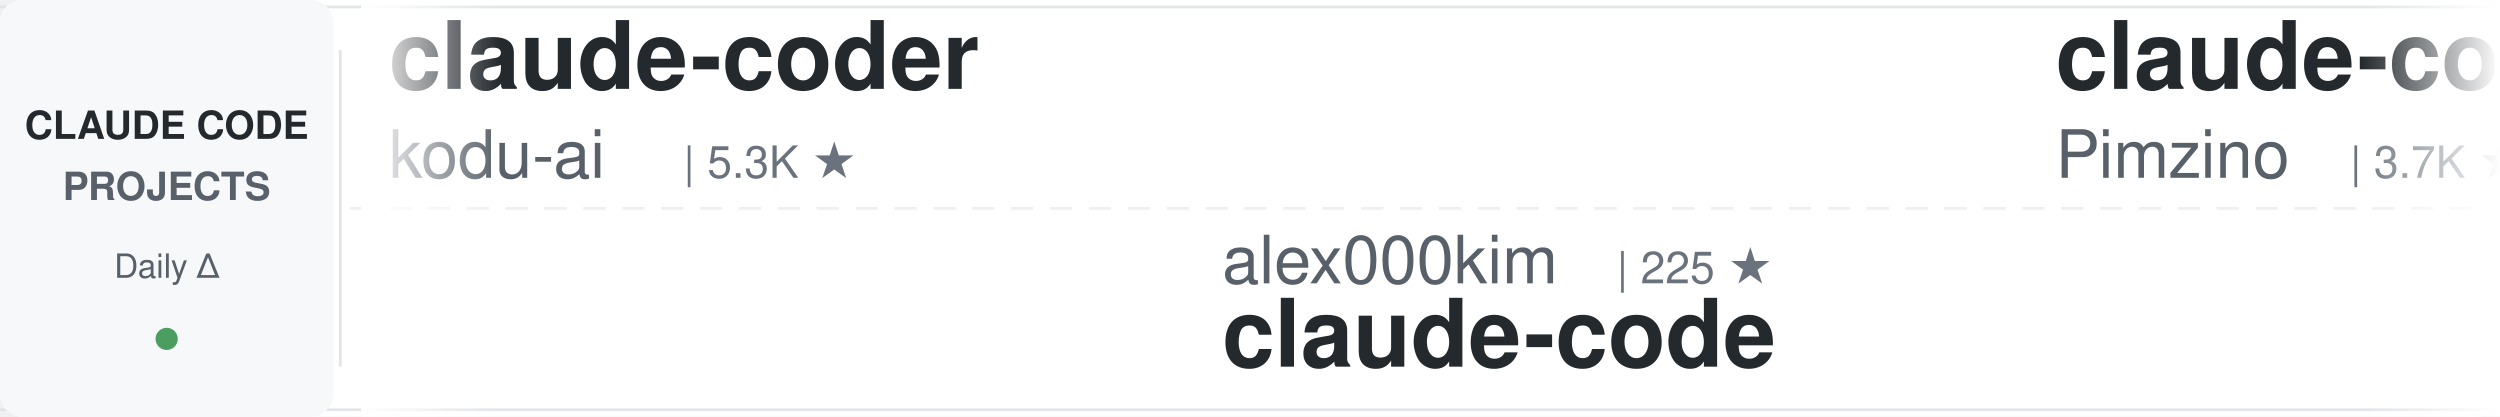
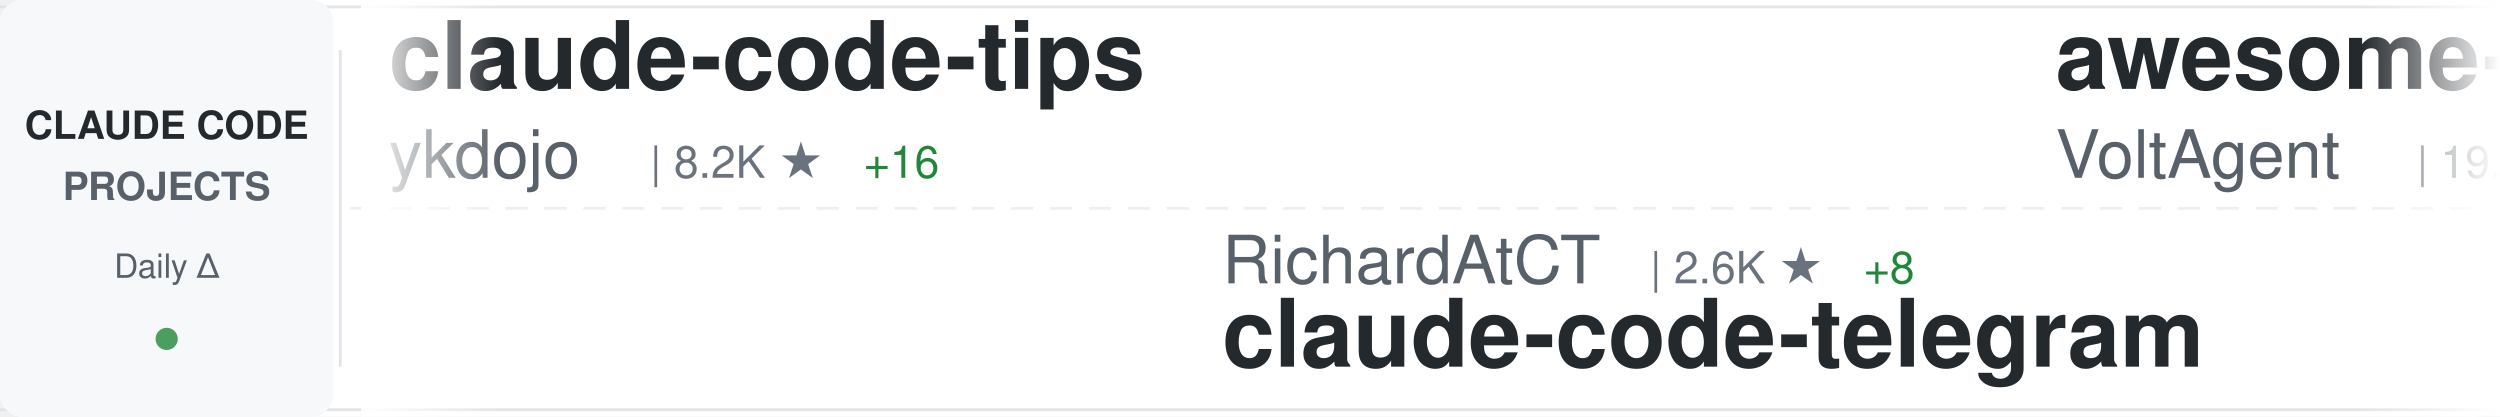
<svg xmlns="http://www.w3.org/2000/svg" width="900" height="150">
  <defs>
    <linearGradient id="awesomeLeftFade" x1="0%" y1="0%" x2="100%" y2="0%">
      <stop offset="0%" style="stop-color:#ffffff;stop-opacity:1" />
      <stop offset="100%" style="stop-color:#ffffff;stop-opacity:0" />
    </linearGradient>
    <linearGradient id="awesomeRightFade" x1="0%" y1="0%" x2="100%" y2="0%">
      <stop offset="0%" style="stop-color:#ffffff;stop-opacity:0" />
      <stop offset="100%" style="stop-color:#ffffff;stop-opacity:1" />
    </linearGradient>
  </defs>
  <rect width="900" height="150" fill="#ffffff" rx="8" />
  <rect x="0" y="2" width="900" height="1" fill="#e1e4e8" />
  <rect x="0" y="147" width="900" height="1" fill="#e1e4e8" />
  <line x1="0" y1="75" x2="900" y2="75" stroke="#e1e4e8" stroke-width="1" stroke-dasharray="8 6" opacity="0.6" />
  <rect x="0" y="0" width="120" height="150" fill="#f6f8fa" rx="8" />
  <text x="60" y="50" font-family="-apple-system, BlinkMacSystemFont, 'Segoe UI', Helvetica, Arial, sans-serif" font-size="14" font-weight="600" fill="#24292e" text-anchor="middle">CLAUDE CODE</text>
  <text x="60" y="72" font-family="-apple-system, BlinkMacSystemFont, 'Segoe UI', Helvetica, Arial, sans-serif" font-size="14" font-weight="600" fill="#586069" text-anchor="middle">PROJECTS</text>
  <text x="60" y="100" font-family="-apple-system, BlinkMacSystemFont, 'Segoe UI', Helvetica, Arial, sans-serif" font-size="12" font-weight="500" fill="#586069" text-anchor="middle">Daily Δ</text>
  <circle cx="60" cy="122" r="4" fill="#22863a" opacity="0.8" />
  <rect x="122" y="18" width="1" height="114" fill="#e1e4e8" />
  <clipPath id="awesomeTickerClip">
    <rect x="130" y="0" width="770" height="150" />
  </clipPath>
  <g clip-path="url(#awesomeTickerClip)">
    <g id="awesomeTickerItems">
      <animateTransform attributeName="transform" attributeType="XML" type="translate" from="0 0" to="-3000 0" dur="54s" repeatCount="indefinite" />
      <g transform="translate(0, 0)">
-         <text x="140" y="32" font-family="-apple-system, BlinkMacSystemFont, 'Segoe UI', Helvetica, Arial, sans-serif" font-size="34" font-weight="600" fill="#24292e">claude-coder</text>
-         <text x="140" y="64" font-family="-apple-system, BlinkMacSystemFont, 'Segoe UI', Helvetica, Arial, sans-serif" font-size="24" font-weight="400" fill="#586069">kodu-ai</text>
-         <text x="246" y="64" font-family="-apple-system, BlinkMacSystemFont, 'Segoe UI', Helvetica, Arial, sans-serif" font-size="16" font-weight="500" fill="#6a737d">| 5.3K ★</text>
+         <text x="140" y="32" font-family="-apple-system, BlinkMacSystemFont, 'Segoe UI', Helvetica, Arial, sans-serif" font-size="34" font-weight="600" fill="#24292e">claude-code-tips</text>
+         <text x="140" y="64" font-family="-apple-system, BlinkMacSystemFont, 'Segoe UI', Helvetica, Arial, sans-serif" font-size="24" font-weight="400" fill="#586069">ykdojo</text>
+         <text x="234" y="64" font-family="-apple-system, BlinkMacSystemFont, 'Segoe UI', Helvetica, Arial, sans-serif" font-size="16" font-weight="500" fill="#6a737d">| 8.2K ★</text>
+         <text x="311" y="64" font-family="-apple-system, BlinkMacSystemFont, 'Segoe UI', Helvetica, Arial, sans-serif" font-size="16" font-weight="500" fill="#22863a"> +16</text>
      </g>
      <g transform="translate(300, 0)">
-         <text x="140" y="102" font-family="-apple-system, BlinkMacSystemFont, 'Segoe UI', Helvetica, Arial, sans-serif" font-size="24" font-weight="400" fill="#586069">alex000kim</text>
-         <text x="282" y="102" font-family="-apple-system, BlinkMacSystemFont, 'Segoe UI', Helvetica, Arial, sans-serif" font-size="16" font-weight="500" fill="#6a737d">| 225 ★</text>
+         <text x="140" y="102" font-family="-apple-system, BlinkMacSystemFont, 'Segoe UI', Helvetica, Arial, sans-serif" font-size="24" font-weight="400" fill="#586069">RichardAtCT</text>
+         <text x="294" y="102" font-family="-apple-system, BlinkMacSystemFont, 'Segoe UI', Helvetica, Arial, sans-serif" font-size="16" font-weight="500" fill="#6a737d">| 2.6K ★</text>
+         <text x="371" y="102" font-family="-apple-system, BlinkMacSystemFont, 'Segoe UI', Helvetica, Arial, sans-serif" font-size="16" font-weight="500" fill="#22863a"> +8</text>
+         <text x="140" y="132" font-family="-apple-system, BlinkMacSystemFont, 'Segoe UI', Helvetica, Arial, sans-serif" font-size="34" font-weight="600" fill="#24292e">claude-code-telegram</text>
+       </g>
+       <g transform="translate(600, 0)">
+         <text x="140" y="32" font-family="-apple-system, BlinkMacSystemFont, 'Segoe UI', Helvetica, Arial, sans-serif" font-size="34" font-weight="600" fill="#24292e">awesome-claude-code-suba...</text>
+         <text x="140" y="64" font-family="-apple-system, BlinkMacSystemFont, 'Segoe UI', Helvetica, Arial, sans-serif" font-size="24" font-weight="400" fill="#586069">VoltAgent</text>
+         <text x="270" y="64" font-family="-apple-system, BlinkMacSystemFont, 'Segoe UI', Helvetica, Arial, sans-serif" font-size="16" font-weight="500" fill="#6a737d">| 19.6K ★</text>
+         <text x="356" y="64" font-family="-apple-system, BlinkMacSystemFont, 'Segoe UI', Helvetica, Arial, sans-serif" font-size="16" font-weight="500" fill="#22863a"> +73</text>
+       </g>
+       <g transform="translate(900, 0)">
+         <text x="140" y="102" font-family="-apple-system, BlinkMacSystemFont, 'Segoe UI', Helvetica, Arial, sans-serif" font-size="24" font-weight="400" fill="#586069">pengchengneo</text>
+         <text x="306" y="102" font-family="-apple-system, BlinkMacSystemFont, 'Segoe UI', Helvetica, Arial, sans-serif" font-size="16" font-weight="500" fill="#6a737d">| 1.3K ★</text>
+         <text x="383" y="102" font-family="-apple-system, BlinkMacSystemFont, 'Segoe UI', Helvetica, Arial, sans-serif" font-size="16" font-weight="500" fill="#22863a"> +9</text>
+         <text x="140" y="132" font-family="-apple-system, BlinkMacSystemFont, 'Segoe UI', Helvetica, Arial, sans-serif" font-size="34" font-weight="600" fill="#24292e">Claude-Code</text>
+       </g>
+       <g transform="translate(1200, 0)">
+         <text x="140" y="32" font-family="-apple-system, BlinkMacSystemFont, 'Segoe UI', Helvetica, Arial, sans-serif" font-size="34" font-weight="600" fill="#24292e">claude-code-source-code</text>
+         <text x="140" y="64" font-family="-apple-system, BlinkMacSystemFont, 'Segoe UI', Helvetica, Arial, sans-serif" font-size="24" font-weight="400" fill="#586069">777genius</text>
+         <text x="270" y="64" font-family="-apple-system, BlinkMacSystemFont, 'Segoe UI', Helvetica, Arial, sans-serif" font-size="16" font-weight="500" fill="#6a737d">| 912 ★</text>
+       </g>
+       <g transform="translate(1500, 0)">
+         <text x="140" y="102" font-family="-apple-system, BlinkMacSystemFont, 'Segoe UI', Helvetica, Arial, sans-serif" font-size="24" font-weight="400" fill="#586069">Njengah</text>
+         <text x="246" y="102" font-family="-apple-system, BlinkMacSystemFont, 'Segoe UI', Helvetica, Arial, sans-serif" font-size="16" font-weight="500" fill="#6a737d">| 1.7K ★</text>
+         <text x="323" y="102" font-family="-apple-system, BlinkMacSystemFont, 'Segoe UI', Helvetica, Arial, sans-serif" font-size="16" font-weight="500" fill="#22863a"> +2</text>
+         <text x="140" y="132" font-family="-apple-system, BlinkMacSystemFont, 'Segoe UI', Helvetica, Arial, sans-serif" font-size="34" font-weight="600" fill="#24292e">claude-code-cheat-sheet</text>
+       </g>
+       <g transform="translate(1800, 0)">
+         <text x="140" y="32" font-family="-apple-system, BlinkMacSystemFont, 'Segoe UI', Helvetica, Arial, sans-serif" font-size="34" font-weight="600" fill="#24292e">everything-claude-code</text>
+         <text x="140" y="64" font-family="-apple-system, BlinkMacSystemFont, 'Segoe UI', Helvetica, Arial, sans-serif" font-size="24" font-weight="400" fill="#586069">affaan-m</text>
+         <text x="258" y="64" font-family="-apple-system, BlinkMacSystemFont, 'Segoe UI', Helvetica, Arial, sans-serif" font-size="16" font-weight="500" fill="#6a737d">| 179.7K ★</text>
+         <text x="353" y="64" font-family="-apple-system, BlinkMacSystemFont, 'Segoe UI', Helvetica, Arial, sans-serif" font-size="16" font-weight="500" fill="#22863a"> +1.3K</text>
+       </g>
+       <g transform="translate(2100, 0)">
+         <text x="140" y="102" font-family="-apple-system, BlinkMacSystemFont, 'Segoe UI', Helvetica, Arial, sans-serif" font-size="24" font-weight="400" fill="#586069">claude-code-best</text>
+         <text x="354" y="102" font-family="-apple-system, BlinkMacSystemFont, 'Segoe UI', Helvetica, Arial, sans-serif" font-size="16" font-weight="500" fill="#6a737d">| 18.0K ★</text>
+         <text x="440" y="102" font-family="-apple-system, BlinkMacSystemFont, 'Segoe UI', Helvetica, Arial, sans-serif" font-size="16" font-weight="500" fill="#22863a"> +79</text>
        <text x="140" y="132" font-family="-apple-system, BlinkMacSystemFont, 'Segoe UI', Helvetica, Arial, sans-serif" font-size="34" font-weight="600" fill="#24292e">claude-code</text>
      </g>
-       <g transform="translate(600, 0)">
-         <text x="140" y="32" font-family="-apple-system, BlinkMacSystemFont, 'Segoe UI', Helvetica, Arial, sans-serif" font-size="34" font-weight="600" fill="#24292e">claude-code-spec-workflo...</text>
-         <text x="140" y="64" font-family="-apple-system, BlinkMacSystemFont, 'Segoe UI', Helvetica, Arial, sans-serif" font-size="24" font-weight="400" fill="#586069">Pimzino</text>
-         <text x="246" y="64" font-family="-apple-system, BlinkMacSystemFont, 'Segoe UI', Helvetica, Arial, sans-serif" font-size="16" font-weight="500" fill="#6a737d">| 3.7K ★</text>
-         <text x="323" y="64" font-family="-apple-system, BlinkMacSystemFont, 'Segoe UI', Helvetica, Arial, sans-serif" font-size="16" font-weight="500" fill="#22863a"> +3</text>
-       </g>
-       <g transform="translate(900, 0)">
-         <text x="140" y="102" font-family="-apple-system, BlinkMacSystemFont, 'Segoe UI', Helvetica, Arial, sans-serif" font-size="24" font-weight="400" fill="#586069">AprilNEA</text>
-         <text x="258" y="102" font-family="-apple-system, BlinkMacSystemFont, 'Segoe UI', Helvetica, Arial, sans-serif" font-size="16" font-weight="500" fill="#6a737d">| 377 ★</text>
-         <text x="140" y="132" font-family="-apple-system, BlinkMacSystemFont, 'Segoe UI', Helvetica, Arial, sans-serif" font-size="34" font-weight="600" fill="#24292e">claude-code-source</text>
-       </g>
-       <g transform="translate(1200, 0)">
-         <text x="140" y="32" font-family="-apple-system, BlinkMacSystemFont, 'Segoe UI', Helvetica, Arial, sans-serif" font-size="34" font-weight="600" fill="#24292e">andrej-karpathy-skills</text>
-         <text x="140" y="64" font-family="-apple-system, BlinkMacSystemFont, 'Segoe UI', Helvetica, Arial, sans-serif" font-size="24" font-weight="400" fill="#586069">forrestchang</text>
-         <text x="306" y="64" font-family="-apple-system, BlinkMacSystemFont, 'Segoe UI', Helvetica, Arial, sans-serif" font-size="16" font-weight="500" fill="#6a737d">| 125.1K ★</text>
-         <text x="401" y="64" font-family="-apple-system, BlinkMacSystemFont, 'Segoe UI', Helvetica, Arial, sans-serif" font-size="16" font-weight="500" fill="#22863a"> +1.7K</text>
-       </g>
-       <g transform="translate(1500, 0)">
-         <text x="140" y="102" font-family="-apple-system, BlinkMacSystemFont, 'Segoe UI', Helvetica, Arial, sans-serif" font-size="24" font-weight="400" fill="#586069">lintsinghua</text>
-         <text x="294" y="102" font-family="-apple-system, BlinkMacSystemFont, 'Segoe UI', Helvetica, Arial, sans-serif" font-size="16" font-weight="500" fill="#6a737d">| 3.2K ★</text>
-         <text x="371" y="102" font-family="-apple-system, BlinkMacSystemFont, 'Segoe UI', Helvetica, Arial, sans-serif" font-size="16" font-weight="500" fill="#22863a"> +25</text>
-         <text x="140" y="132" font-family="-apple-system, BlinkMacSystemFont, 'Segoe UI', Helvetica, Arial, sans-serif" font-size="34" font-weight="600" fill="#24292e">claude-code-book</text>
-       </g>
-       <g transform="translate(1800, 0)">
-         <text x="140" y="32" font-family="-apple-system, BlinkMacSystemFont, 'Segoe UI', Helvetica, Arial, sans-serif" font-size="34" font-weight="600" fill="#24292e">claude-code</text>
-         <text x="140" y="64" font-family="-apple-system, BlinkMacSystemFont, 'Segoe UI', Helvetica, Arial, sans-serif" font-size="24" font-weight="400" fill="#586069">Onewon</text>
-         <text x="234" y="64" font-family="-apple-system, BlinkMacSystemFont, 'Segoe UI', Helvetica, Arial, sans-serif" font-size="16" font-weight="500" fill="#6a737d">| 179 ★</text>
-       </g>
-       <g transform="translate(2100, 0)">
-         <text x="140" y="102" font-family="-apple-system, BlinkMacSystemFont, 'Segoe UI', Helvetica, Arial, sans-serif" font-size="24" font-weight="400" fill="#586069">alirezarezvani</text>
-         <text x="330" y="102" font-family="-apple-system, BlinkMacSystemFont, 'Segoe UI', Helvetica, Arial, sans-serif" font-size="16" font-weight="500" fill="#6a737d">| 14.4K ★</text>
-         <text x="416" y="102" font-family="-apple-system, BlinkMacSystemFont, 'Segoe UI', Helvetica, Arial, sans-serif" font-size="16" font-weight="500" fill="#22863a"> +120</text>
-         <text x="140" y="132" font-family="-apple-system, BlinkMacSystemFont, 'Segoe UI', Helvetica, Arial, sans-serif" font-size="34" font-weight="600" fill="#24292e">claude-skills</text>
-       </g>
      <g transform="translate(2400, 0)">
-         <text x="140" y="32" font-family="-apple-system, BlinkMacSystemFont, 'Segoe UI', Helvetica, Arial, sans-serif" font-size="34" font-weight="600" fill="#24292e">claude-howto</text>
-         <text x="140" y="64" font-family="-apple-system, BlinkMacSystemFont, 'Segoe UI', Helvetica, Arial, sans-serif" font-size="24" font-weight="400" fill="#586069">luongnv89</text>
-         <text x="270" y="64" font-family="-apple-system, BlinkMacSystemFont, 'Segoe UI', Helvetica, Arial, sans-serif" font-size="16" font-weight="500" fill="#6a737d">| 32.4K ★</text>
-         <text x="356" y="64" font-family="-apple-system, BlinkMacSystemFont, 'Segoe UI', Helvetica, Arial, sans-serif" font-size="16" font-weight="500" fill="#22863a"> +190</text>
+         <text x="140" y="32" font-family="-apple-system, BlinkMacSystemFont, 'Segoe UI', Helvetica, Arial, sans-serif" font-size="34" font-weight="600" fill="#24292e">claude-code-analysis</text>
+         <text x="140" y="64" font-family="-apple-system, BlinkMacSystemFont, 'Segoe UI', Helvetica, Arial, sans-serif" font-size="24" font-weight="400" fill="#586069">liuup</text>
+         <text x="222" y="64" font-family="-apple-system, BlinkMacSystemFont, 'Segoe UI', Helvetica, Arial, sans-serif" font-size="16" font-weight="500" fill="#6a737d">| 2.4K ★</text>
+         <text x="299" y="64" font-family="-apple-system, BlinkMacSystemFont, 'Segoe UI', Helvetica, Arial, sans-serif" font-size="16" font-weight="500" fill="#22863a"> +42</text>
      </g>
      <g transform="translate(2700, 0)">
-         <text x="140" y="102" font-family="-apple-system, BlinkMacSystemFont, 'Segoe UI', Helvetica, Arial, sans-serif" font-size="24" font-weight="400" fill="#586069">Hyper66666</text>
-         <text x="282" y="102" font-family="-apple-system, BlinkMacSystemFont, 'Segoe UI', Helvetica, Arial, sans-serif" font-size="16" font-weight="500" fill="#6a737d">| 213 ★</text>
-         <text x="140" y="132" font-family="-apple-system, BlinkMacSystemFont, 'Segoe UI', Helvetica, Arial, sans-serif" font-size="34" font-weight="600" fill="#24292e">claude-code-sourcemap</text>
+         <text x="140" y="102" font-family="-apple-system, BlinkMacSystemFont, 'Segoe UI', Helvetica, Arial, sans-serif" font-size="24" font-weight="400" fill="#586069">huangserva</text>
+         <text x="282" y="102" font-family="-apple-system, BlinkMacSystemFont, 'Segoe UI', Helvetica, Arial, sans-serif" font-size="16" font-weight="500" fill="#6a737d">| 579 ★</text>
+         <text x="350" y="102" font-family="-apple-system, BlinkMacSystemFont, 'Segoe UI', Helvetica, Arial, sans-serif" font-size="16" font-weight="500" fill="#22863a"> +2</text>
+         <text x="140" y="132" font-family="-apple-system, BlinkMacSystemFont, 'Segoe UI', Helvetica, Arial, sans-serif" font-size="34" font-weight="600" fill="#24292e">claude-code-cli</text>
      </g>
      <g transform="translate(3000, 0)">
-         <text x="140" y="32" font-family="-apple-system, BlinkMacSystemFont, 'Segoe UI', Helvetica, Arial, sans-serif" font-size="34" font-weight="600" fill="#24292e">claude-coder</text>
-         <text x="140" y="64" font-family="-apple-system, BlinkMacSystemFont, 'Segoe UI', Helvetica, Arial, sans-serif" font-size="24" font-weight="400" fill="#586069">kodu-ai</text>
-         <text x="246" y="64" font-family="-apple-system, BlinkMacSystemFont, 'Segoe UI', Helvetica, Arial, sans-serif" font-size="16" font-weight="500" fill="#6a737d">| 5.3K ★</text>
+         <text x="140" y="32" font-family="-apple-system, BlinkMacSystemFont, 'Segoe UI', Helvetica, Arial, sans-serif" font-size="34" font-weight="600" fill="#24292e">claude-code-tips</text>
+         <text x="140" y="64" font-family="-apple-system, BlinkMacSystemFont, 'Segoe UI', Helvetica, Arial, sans-serif" font-size="24" font-weight="400" fill="#586069">ykdojo</text>
+         <text x="234" y="64" font-family="-apple-system, BlinkMacSystemFont, 'Segoe UI', Helvetica, Arial, sans-serif" font-size="16" font-weight="500" fill="#6a737d">| 8.2K ★</text>
+         <text x="311" y="64" font-family="-apple-system, BlinkMacSystemFont, 'Segoe UI', Helvetica, Arial, sans-serif" font-size="16" font-weight="500" fill="#22863a"> +16</text>
      </g>
      <g transform="translate(3300, 0)">
-         <text x="140" y="102" font-family="-apple-system, BlinkMacSystemFont, 'Segoe UI', Helvetica, Arial, sans-serif" font-size="24" font-weight="400" fill="#586069">alex000kim</text>
-         <text x="282" y="102" font-family="-apple-system, BlinkMacSystemFont, 'Segoe UI', Helvetica, Arial, sans-serif" font-size="16" font-weight="500" fill="#6a737d">| 225 ★</text>
-         <text x="140" y="132" font-family="-apple-system, BlinkMacSystemFont, 'Segoe UI', Helvetica, Arial, sans-serif" font-size="34" font-weight="600" fill="#24292e">claude-code</text>
+         <text x="140" y="102" font-family="-apple-system, BlinkMacSystemFont, 'Segoe UI', Helvetica, Arial, sans-serif" font-size="24" font-weight="400" fill="#586069">RichardAtCT</text>
+         <text x="294" y="102" font-family="-apple-system, BlinkMacSystemFont, 'Segoe UI', Helvetica, Arial, sans-serif" font-size="16" font-weight="500" fill="#6a737d">| 2.6K ★</text>
+         <text x="371" y="102" font-family="-apple-system, BlinkMacSystemFont, 'Segoe UI', Helvetica, Arial, sans-serif" font-size="16" font-weight="500" fill="#22863a"> +8</text>
+         <text x="140" y="132" font-family="-apple-system, BlinkMacSystemFont, 'Segoe UI', Helvetica, Arial, sans-serif" font-size="34" font-weight="600" fill="#24292e">claude-code-telegram</text>
      </g>
      <g transform="translate(3600, 0)">
-         <text x="140" y="32" font-family="-apple-system, BlinkMacSystemFont, 'Segoe UI', Helvetica, Arial, sans-serif" font-size="34" font-weight="600" fill="#24292e">claude-code-spec-workflo...</text>
-         <text x="140" y="64" font-family="-apple-system, BlinkMacSystemFont, 'Segoe UI', Helvetica, Arial, sans-serif" font-size="24" font-weight="400" fill="#586069">Pimzino</text>
-         <text x="246" y="64" font-family="-apple-system, BlinkMacSystemFont, 'Segoe UI', Helvetica, Arial, sans-serif" font-size="16" font-weight="500" fill="#6a737d">| 3.7K ★</text>
-         <text x="323" y="64" font-family="-apple-system, BlinkMacSystemFont, 'Segoe UI', Helvetica, Arial, sans-serif" font-size="16" font-weight="500" fill="#22863a"> +3</text>
+         <text x="140" y="32" font-family="-apple-system, BlinkMacSystemFont, 'Segoe UI', Helvetica, Arial, sans-serif" font-size="34" font-weight="600" fill="#24292e">awesome-claude-code-suba...</text>
+         <text x="140" y="64" font-family="-apple-system, BlinkMacSystemFont, 'Segoe UI', Helvetica, Arial, sans-serif" font-size="24" font-weight="400" fill="#586069">VoltAgent</text>
+         <text x="270" y="64" font-family="-apple-system, BlinkMacSystemFont, 'Segoe UI', Helvetica, Arial, sans-serif" font-size="16" font-weight="500" fill="#6a737d">| 19.6K ★</text>
+         <text x="356" y="64" font-family="-apple-system, BlinkMacSystemFont, 'Segoe UI', Helvetica, Arial, sans-serif" font-size="16" font-weight="500" fill="#22863a"> +73</text>
      </g>
      <g transform="translate(3900, 0)">
-         <text x="140" y="102" font-family="-apple-system, BlinkMacSystemFont, 'Segoe UI', Helvetica, Arial, sans-serif" font-size="24" font-weight="400" fill="#586069">AprilNEA</text>
-         <text x="258" y="102" font-family="-apple-system, BlinkMacSystemFont, 'Segoe UI', Helvetica, Arial, sans-serif" font-size="16" font-weight="500" fill="#6a737d">| 377 ★</text>
-         <text x="140" y="132" font-family="-apple-system, BlinkMacSystemFont, 'Segoe UI', Helvetica, Arial, sans-serif" font-size="34" font-weight="600" fill="#24292e">claude-code-source</text>
+         <text x="140" y="102" font-family="-apple-system, BlinkMacSystemFont, 'Segoe UI', Helvetica, Arial, sans-serif" font-size="24" font-weight="400" fill="#586069">pengchengneo</text>
+         <text x="306" y="102" font-family="-apple-system, BlinkMacSystemFont, 'Segoe UI', Helvetica, Arial, sans-serif" font-size="16" font-weight="500" fill="#6a737d">| 1.3K ★</text>
+         <text x="383" y="102" font-family="-apple-system, BlinkMacSystemFont, 'Segoe UI', Helvetica, Arial, sans-serif" font-size="16" font-weight="500" fill="#22863a"> +9</text>
+         <text x="140" y="132" font-family="-apple-system, BlinkMacSystemFont, 'Segoe UI', Helvetica, Arial, sans-serif" font-size="34" font-weight="600" fill="#24292e">Claude-Code</text>
      </g>
    </g>
  </g>
  <rect x="130" y="0" width="50" height="150" fill="url(#awesomeLeftFade)" />
  <rect x="850" y="0" width="50" height="150" fill="url(#awesomeRightFade)" />
</svg>
